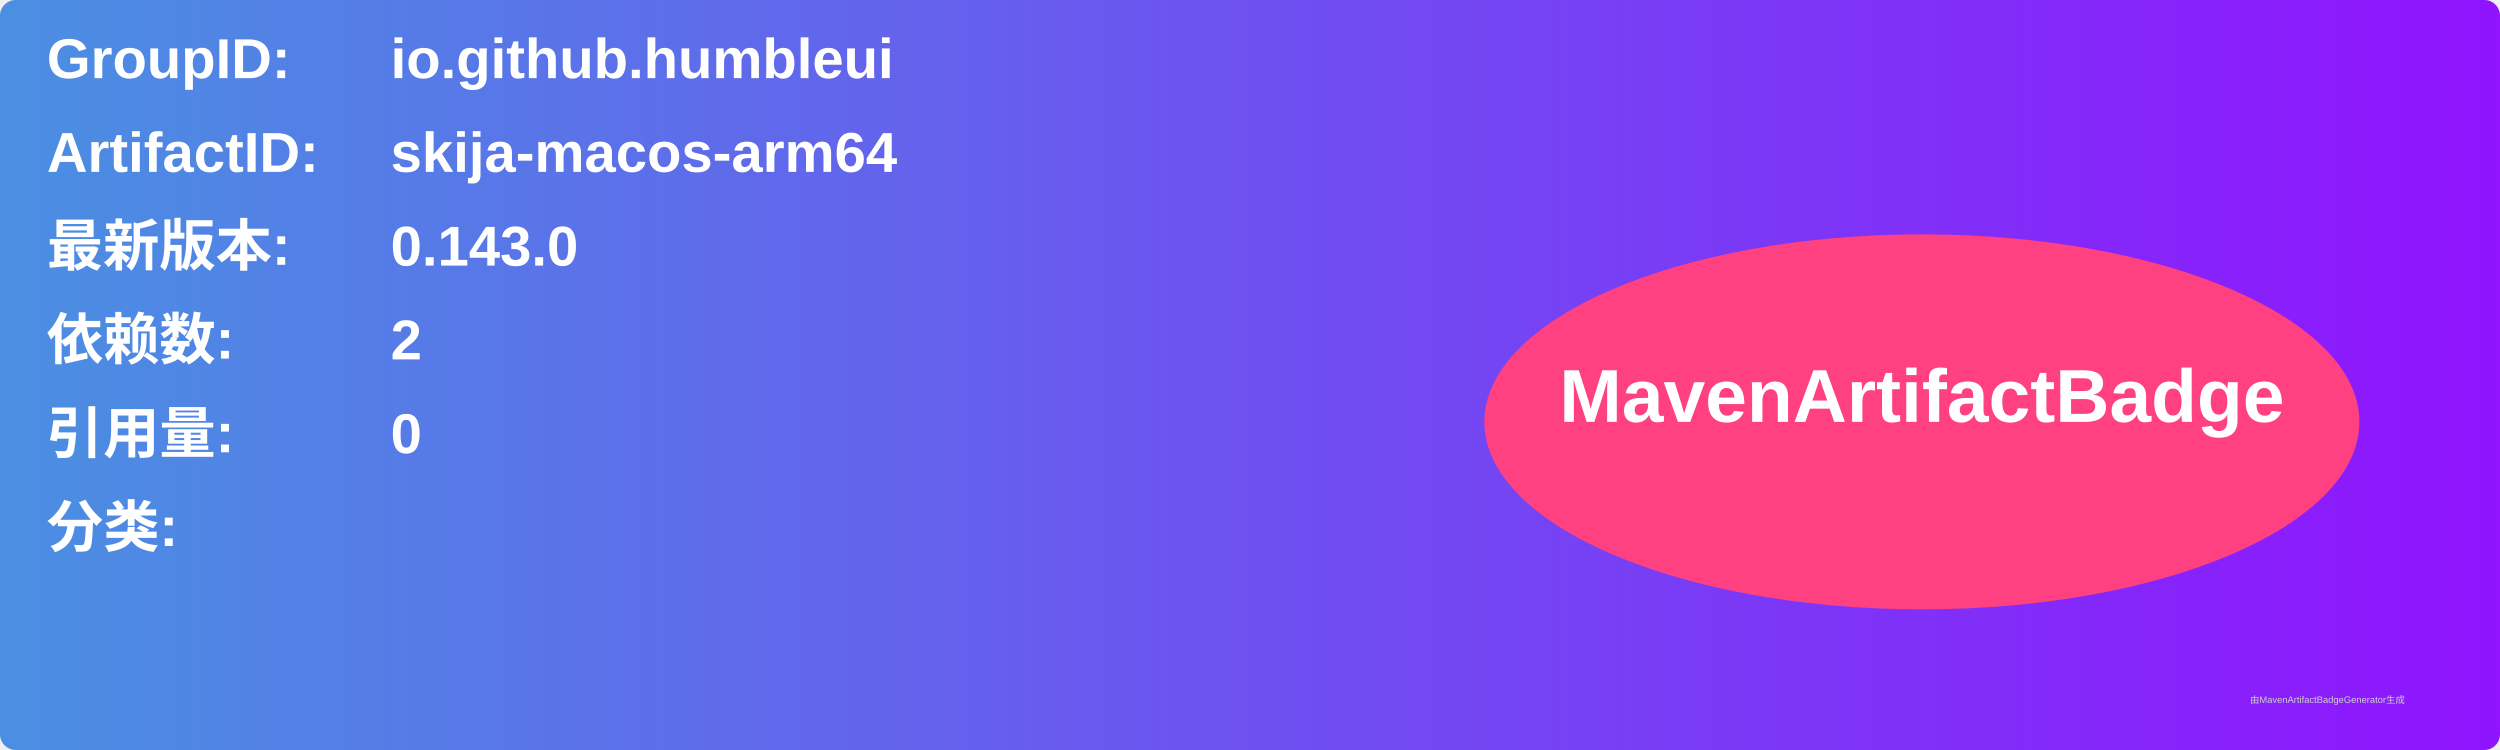
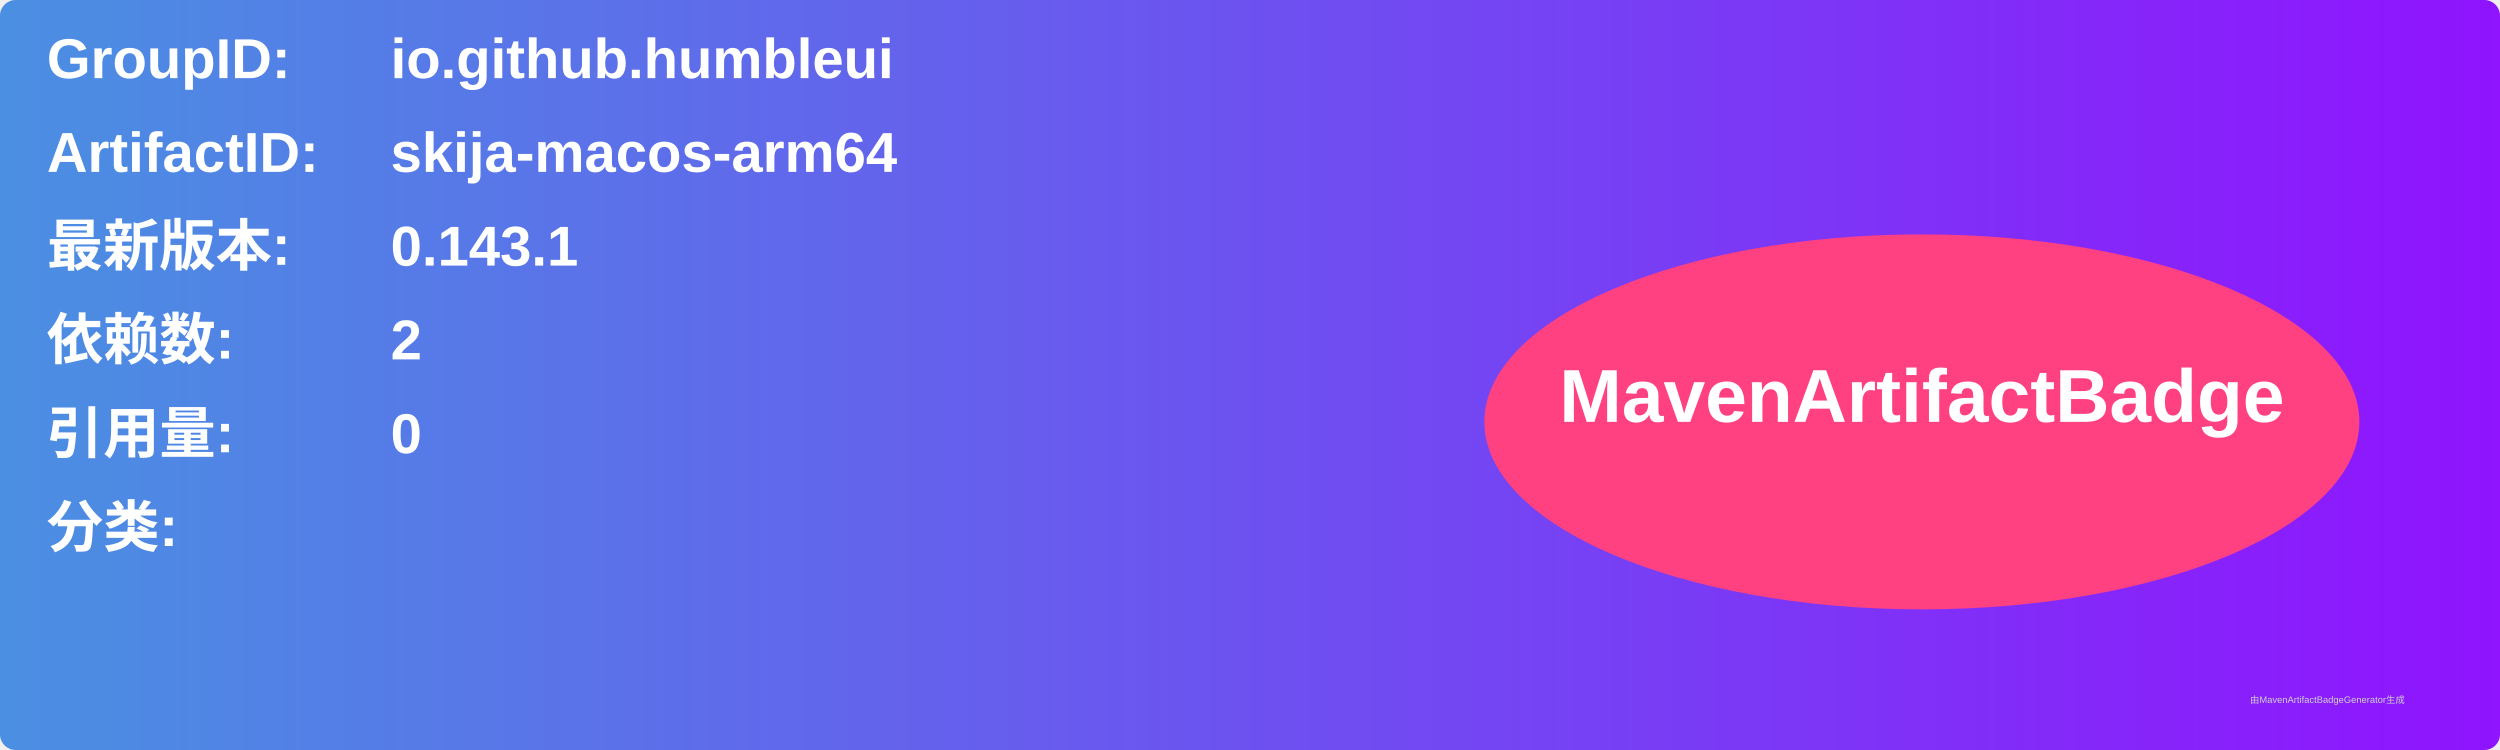
<svg xmlns="http://www.w3.org/2000/svg" width="800" height="240" viewBox="0 0 800 240">
  <linearGradient id="grad" x1="0%" y1="0%" x2="100%" y2="0%">
    <stop offset="0%" stop-color="#4a90e2" />
    <stop offset="100%" stop-color="#9013fe" />
  </linearGradient>
  <rect width="100%" height="100%" rx="5" ry="5" fill="url(#grad)" />
  <g transform="translate(15, 15)">
    <text x="0" y="10" font-family="Arial" font-size="18" fill="white" font-weight="bold" width="260">GroupID:</text>
    <text x="110" y="10" font-family="Arial" font-size="18" fill="white" font-weight="bold" width="460">io.github.humbleui</text>
    <text x="0" y="40" font-family="Arial" font-size="18" fill="white" font-weight="bold" width="260">ArtifactID:</text>
    <text x="110" y="40" font-family="Arial" font-size="18" fill="white" font-weight="bold" width="460">skija-macos-arm64</text>
    <text x="0" y="70" font-family="Arial" font-size="18" fill="white" font-weight="bold">最新版本:</text>
    <text x="110" y="70" font-family="Arial" font-size="18" fill="white" font-weight="bold">
-       <tspan font-weight="bold">0.143.0</tspan>
+       <tspan font-weight="bold">0.143.1</tspan>
    </text>
    <text x="0" y="100" font-family="Arial" font-size="18" fill="white" font-weight="bold">依赖数: </text>
    <text x="110" y="100" font-family="Arial" font-size="18" fill="white">
      <tspan font-weight="bold">2</tspan>
    </text>
    <text x="0" y="130" font-family="Arial" font-size="18" fill="white" font-weight="bold">引用量: </text>
    <text x="110" y="130" font-family="Arial" font-size="18" fill="white">
      <tspan font-weight="bold">0</tspan>
    </text>
    <text x="0" y="160" font-family="Arial" font-size="18" fill="white" font-weight="bold">分类:</text>
    <text x="10" y="190" font-family="Arial" font-size="10" fill="white">
      <tspan font-weight="bold" />
    </text>
    <ellipse cx="600" cy="120" rx="140" ry="60" fill="#ff4081" />
    <text x="600" y="120" text-anchor="middle" font-family="Arial" font-size="24" fill="white" font-weight="bold">MavenArtifactBadge</text>
  </g>
  <text x="720" y="225" font-family="Arial" font-size="3" fill="#d0d0d0">由MavenArtifactBadgeGenerator生成</text>
</svg>
